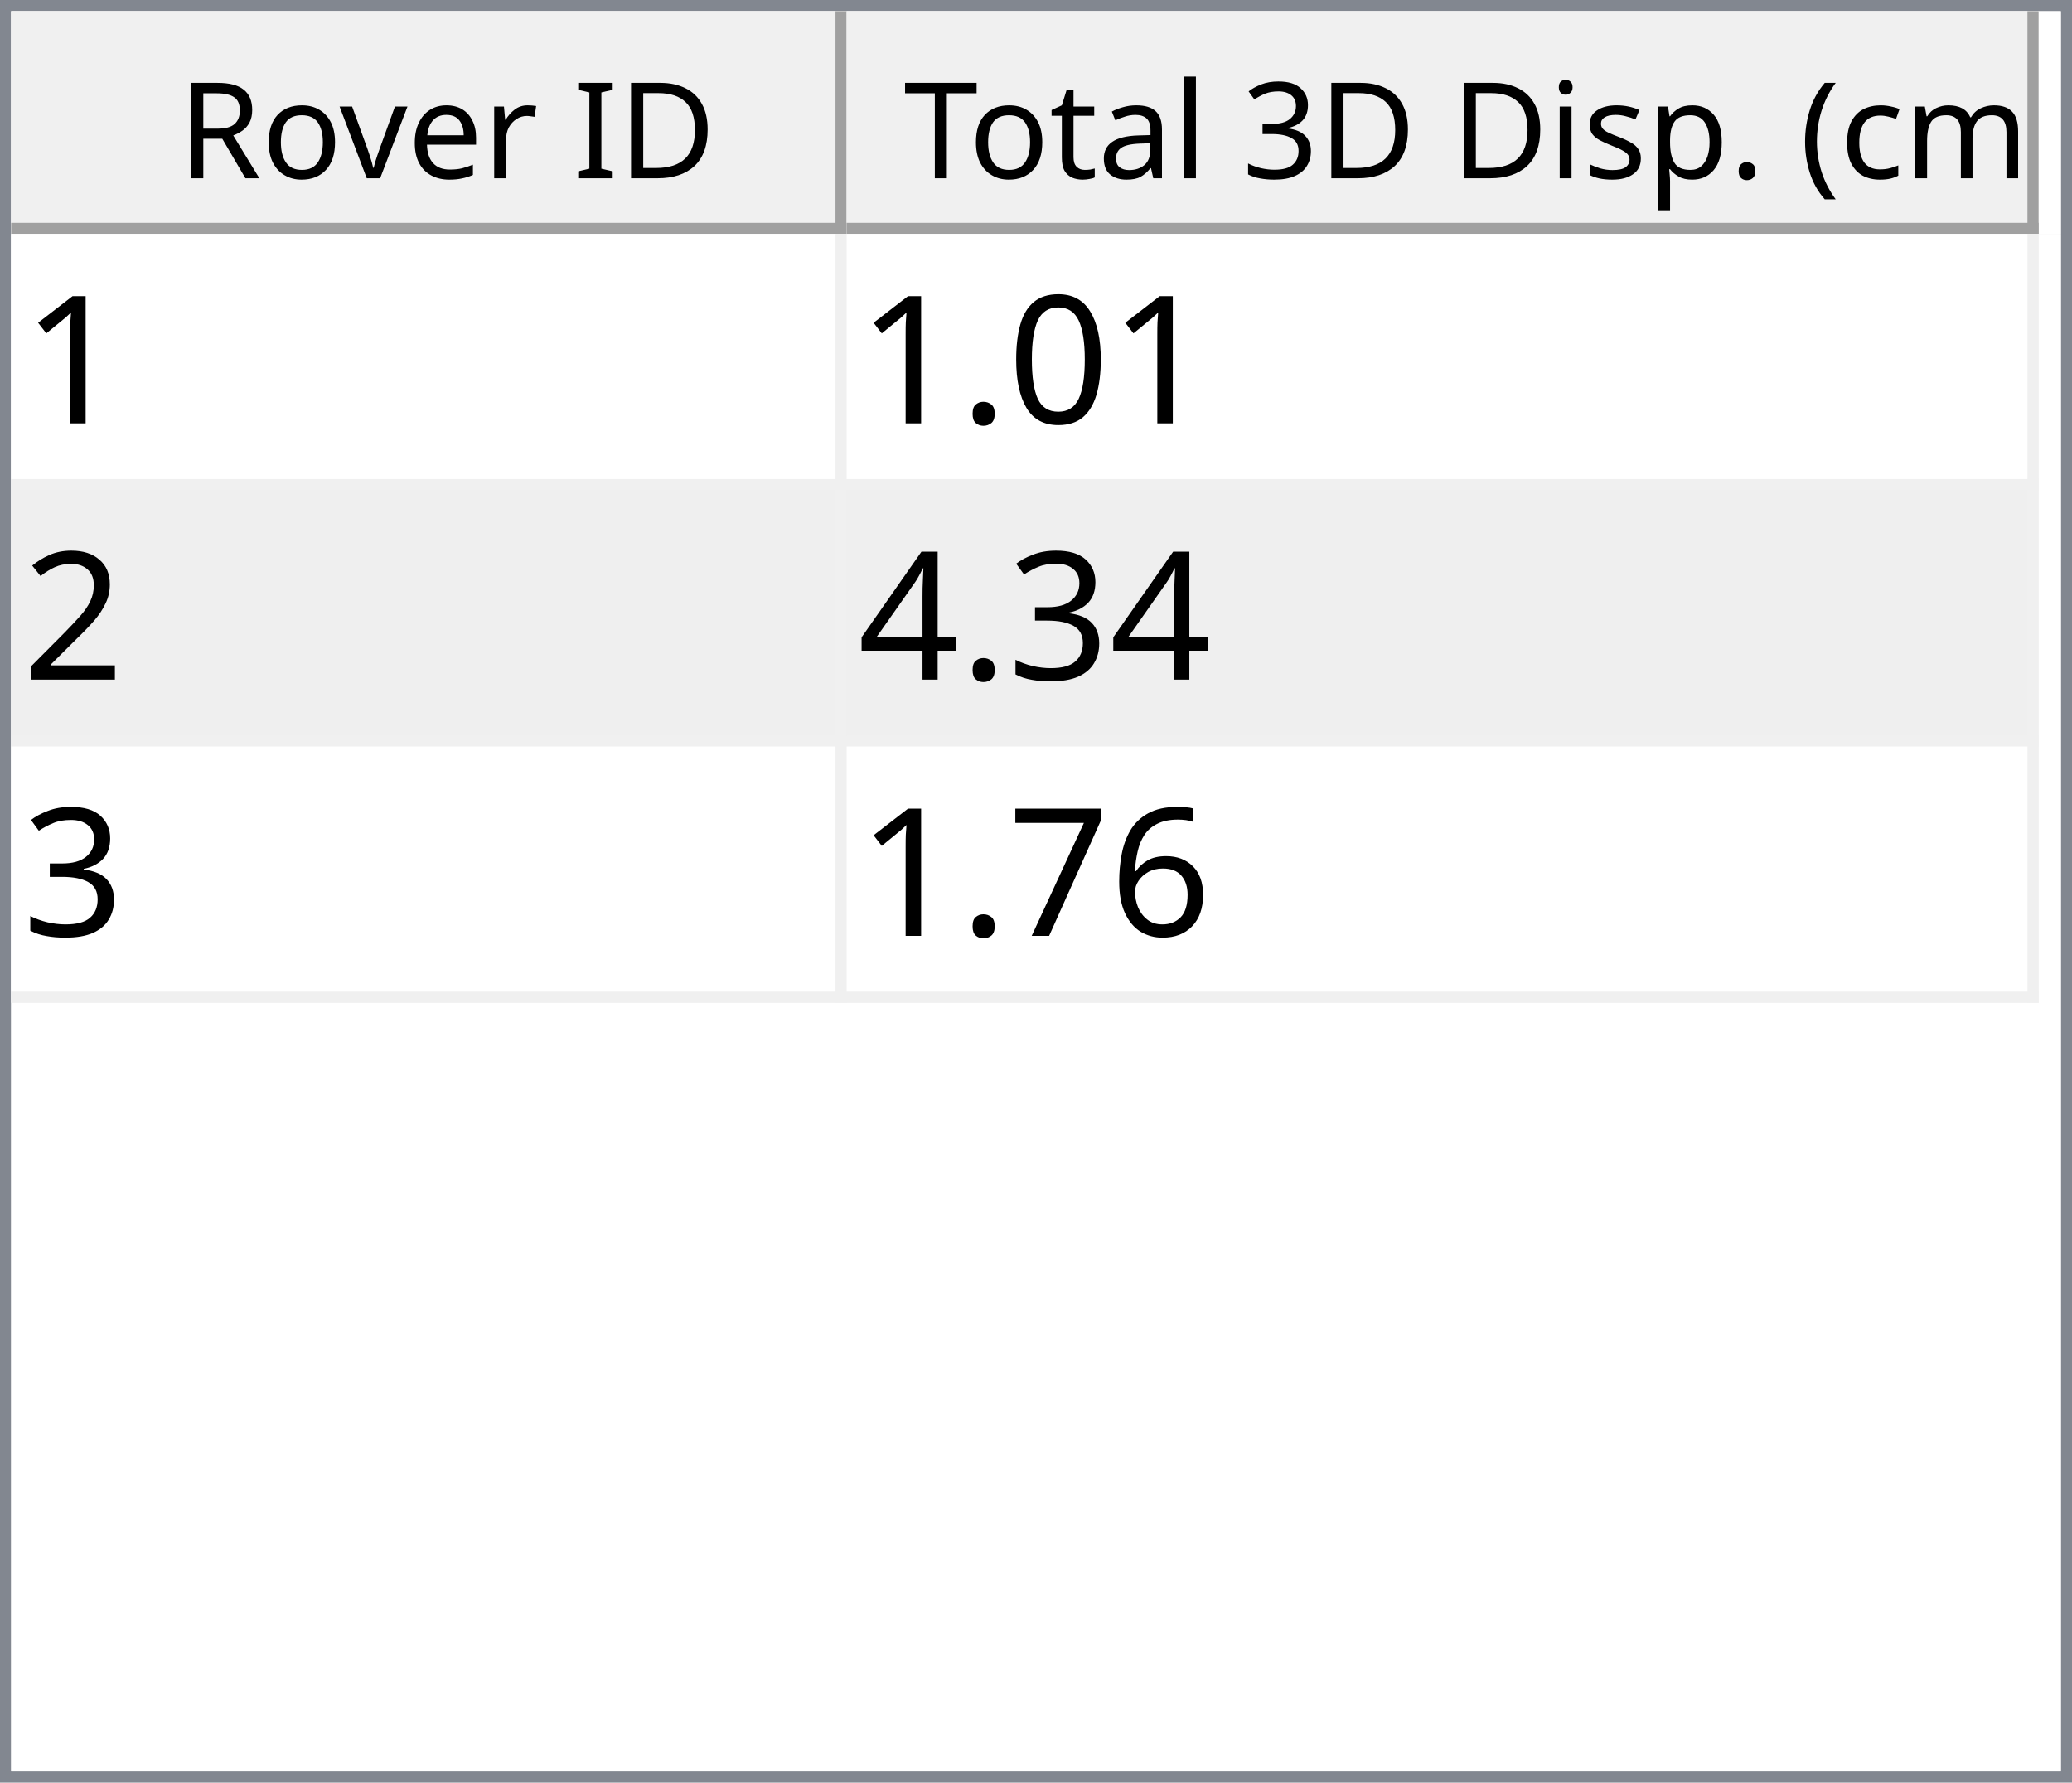
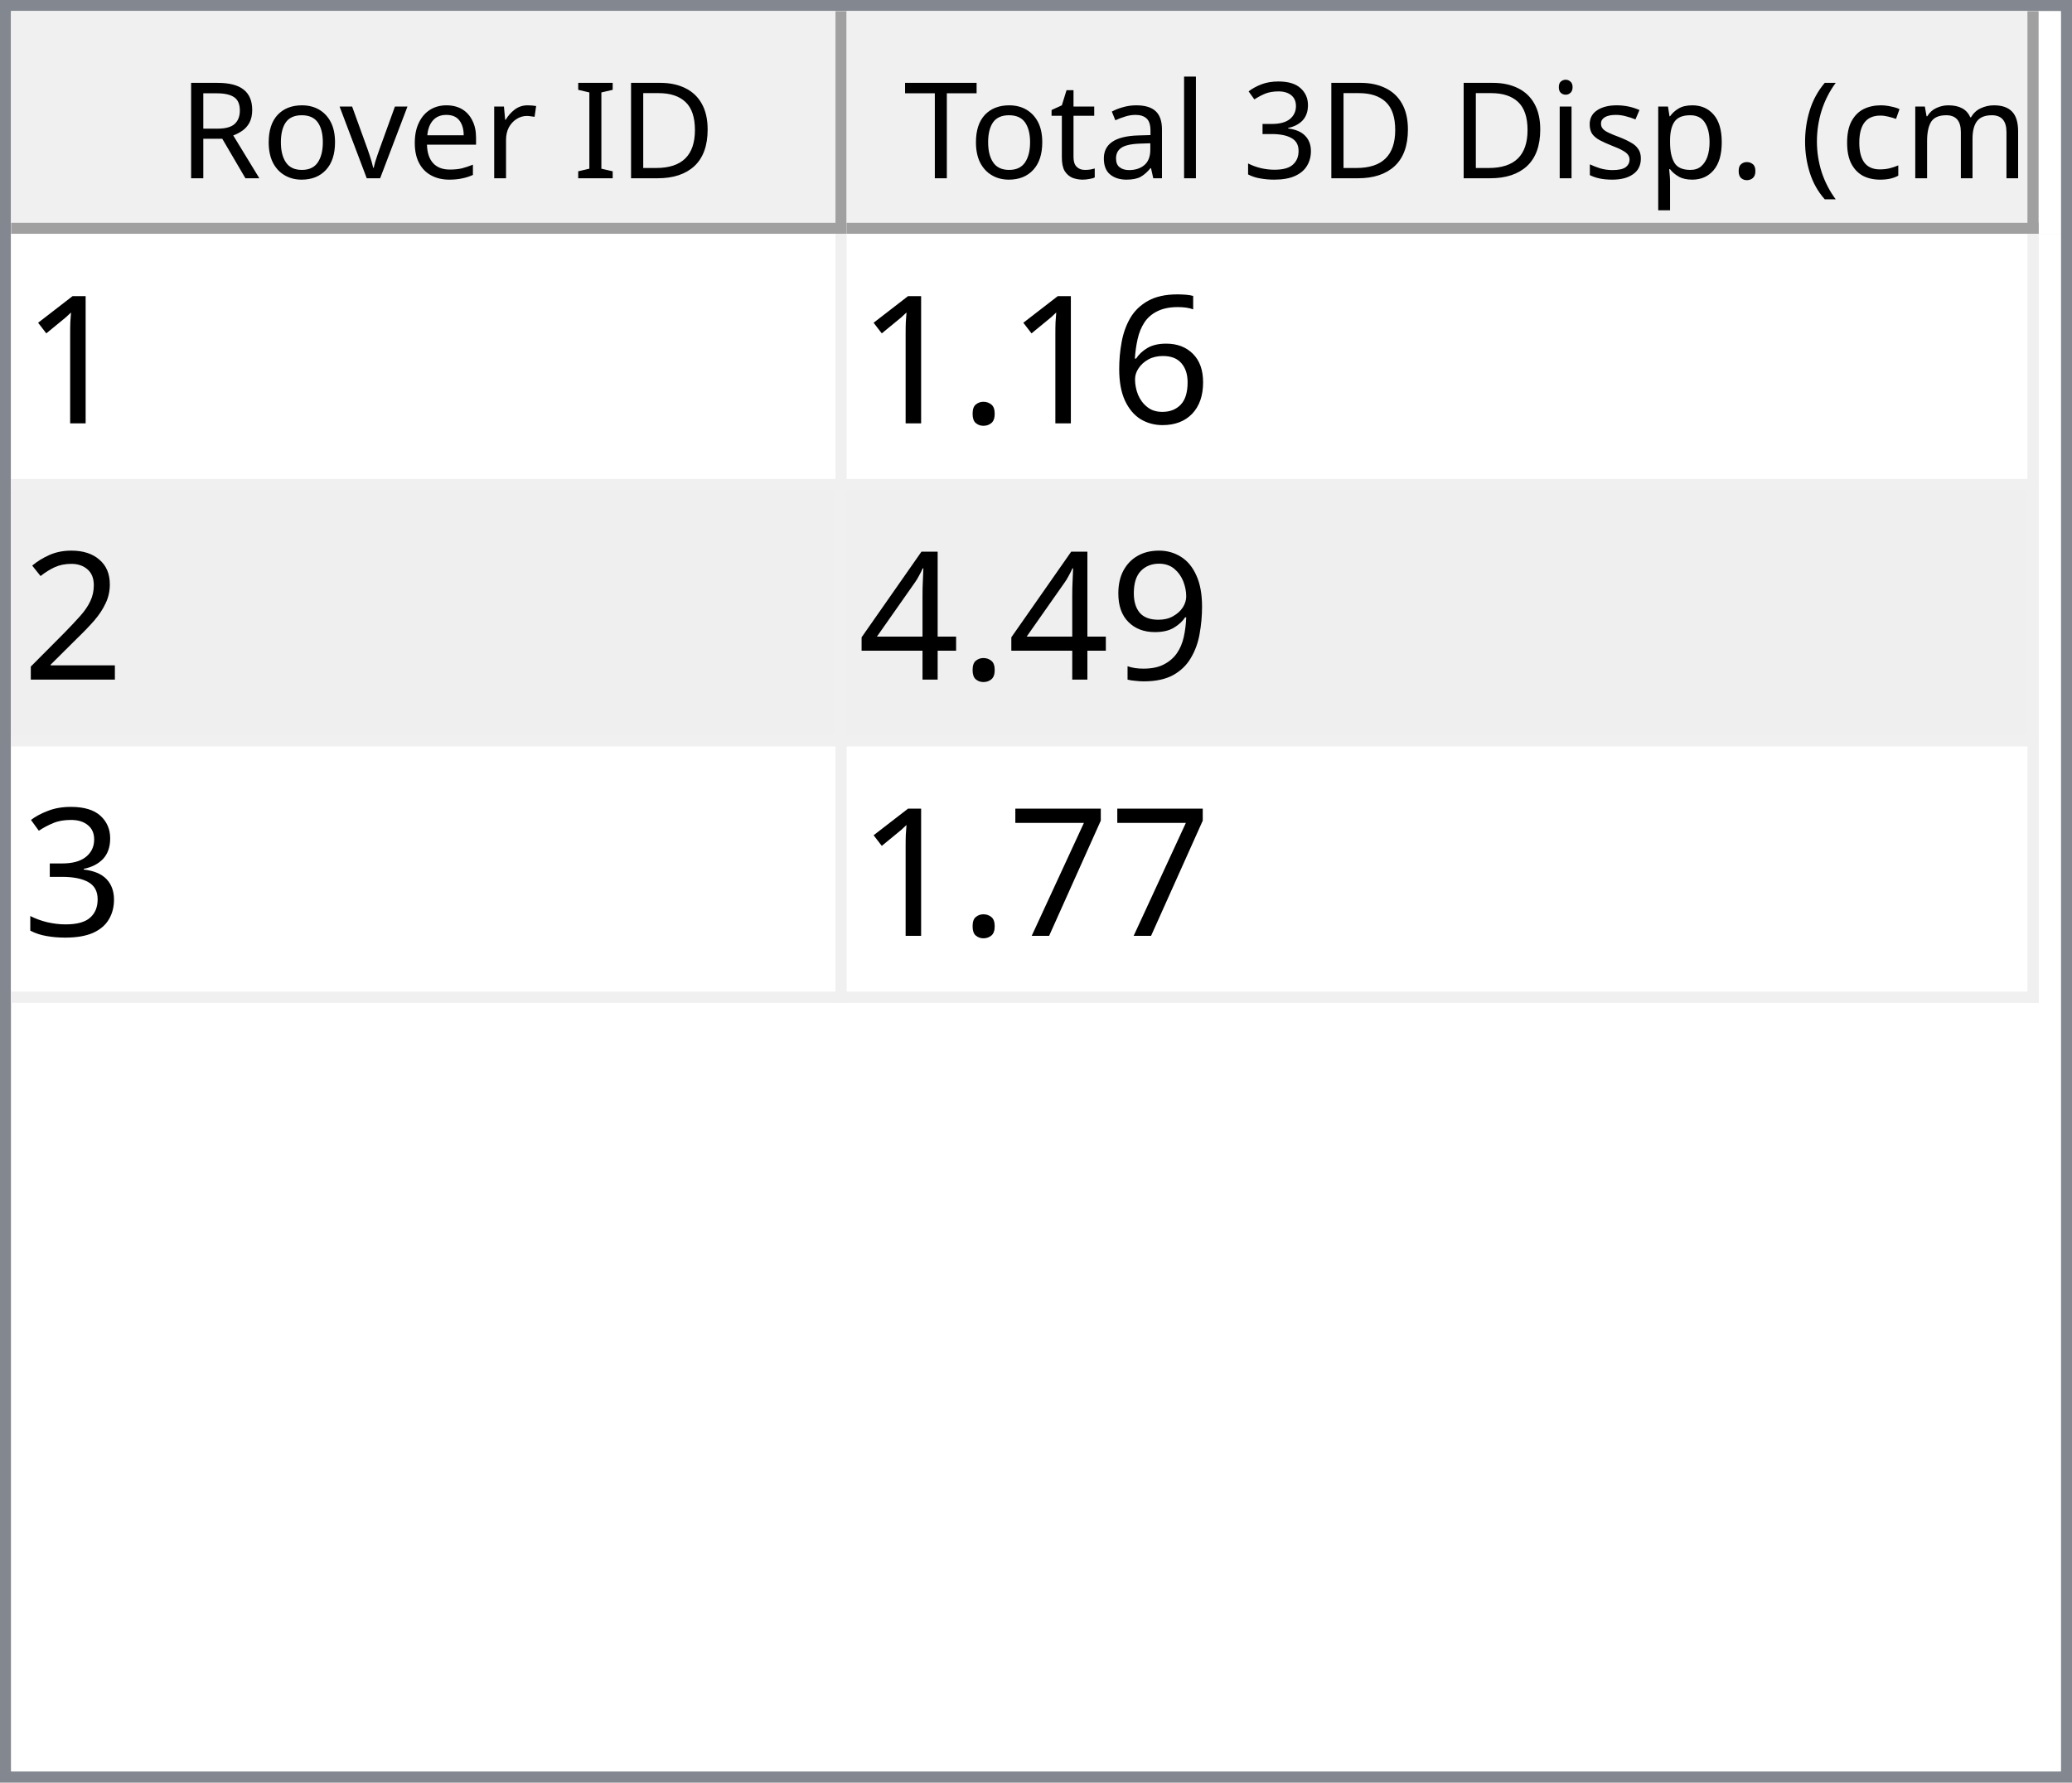
<svg xmlns="http://www.w3.org/2000/svg" style="fill-opacity:1; color-rendering:auto; color-interpolation:auto; text-rendering:auto; stroke:black; stroke-linecap:square; stroke-miterlimit:10; shape-rendering:auto; stroke-opacity:1; fill:black; stroke-dasharray:none; font-weight:normal; stroke-width:1; font-family:'Dialog'; font-style:normal; stroke-linejoin:miter; font-size:12px; stroke-dashoffset:0; image-rendering:auto;" width="186" height="160">
  <defs id="genericDefs" />
  <g>
    <defs id="defs1">
      <clipPath clipPathUnits="userSpaceOnUse" id="clipPath1">
        <path d="M0 0 L186 0 L186 160 L0 160 L0 0 Z" />
      </clipPath>
      <clipPath clipPathUnits="userSpaceOnUse" id="clipPath2">
        <path d="M0 0 L0 160 L186 160 L186 0 Z" />
      </clipPath>
      <clipPath clipPathUnits="userSpaceOnUse" id="clipPath3">
        <path d="M0 0 L0 20 L184 20 L184 0 Z" />
      </clipPath>
      <clipPath clipPathUnits="userSpaceOnUse" id="clipPath4">
        <path d="M0 0 L0 20 L75 20 L75 0 Z" />
      </clipPath>
      <clipPath clipPathUnits="userSpaceOnUse" id="clipPath5">
        <path d="M1 1 L1 19 L74 19 L74 1 Z" />
      </clipPath>
      <clipPath clipPathUnits="userSpaceOnUse" id="clipPath6">
        <path d="M0 0 L0 18 L73 18 L73 0 Z" />
      </clipPath>
      <clipPath clipPathUnits="userSpaceOnUse" id="clipPath7">
        <path d="M-0.5 -0.5 L-0.5 19.5 L74.5 19.5 L74.5 -0.5 Z" />
      </clipPath>
      <clipPath clipPathUnits="userSpaceOnUse" id="clipPath8">
        <path d="M0 0 L0 20 L107 20 L107 0 Z" />
      </clipPath>
      <clipPath clipPathUnits="userSpaceOnUse" id="clipPath9">
        <path d="M1 1 L1 19 L106 19 L106 1 Z" />
      </clipPath>
      <clipPath clipPathUnits="userSpaceOnUse" id="clipPath10">
        <path d="M0 0 L0 18 L105 18 L105 0 Z" />
      </clipPath>
      <clipPath clipPathUnits="userSpaceOnUse" id="clipPath11">
        <path d="M-0.5 -0.5 L-0.5 19.5 L106.5 19.5 L106.5 -0.5 Z" />
      </clipPath>
      <clipPath clipPathUnits="userSpaceOnUse" id="clipPath12">
        <path d="M0 0 L0 138 L184 138 L184 0 Z" />
      </clipPath>
      <clipPath clipPathUnits="userSpaceOnUse" id="clipPath13">
        <path d="M0 0 L0 69 L182 69 L182 0 Z" />
      </clipPath>
      <clipPath clipPathUnits="userSpaceOnUse" id="clipPath14">
        <path d="M-0.5 -0.5 L-0.5 68.5 L181.5 68.5 L181.5 -0.5 Z" />
      </clipPath>
      <clipPath clipPathUnits="userSpaceOnUse" id="clipPath15">
        <path d="M0 0 L0 22 L74 22 L74 0 Z" />
      </clipPath>
      <clipPath clipPathUnits="userSpaceOnUse" id="clipPath16">
        <path d="M0 0 L0 22 L106 22 L106 0 Z" />
      </clipPath>
      <font horiz-adv-x="64.551" id="font1">
        <font-face ascent="107.91" descent="25.098" units-per-em="100" style="font-style:normal; font-family:Segoe UI; font-weight:normal;" />
        <missing-glyph horiz-adv-x="64.551" d="M8.109 0 L8.109 68.266 L56.453 68.266 L56.453 0 L8.109 0 ZM15.328 7.234 L49.219 7.234 L49.219 61.031 L15.328 61.031 L15.328 7.234 Z" />
        <glyph unicode="D" horiz-adv-x="70.117" d="M9.188 0 L9.188 70.016 L28.516 70.016 Q65.531 70.016 65.531 35.891 Q65.531 19.672 55.25 9.836 Q44.969 0 27.734 0 L9.188 0 ZM17.391 62.594 L17.391 7.422 L27.828 7.422 Q41.609 7.422 49.273 14.797 Q56.938 22.172 56.938 35.688 Q56.938 62.594 28.328 62.594 L17.391 62.594 Z" />
        <glyph unicode="I" horiz-adv-x="26.611" d="M17.391 0 L9.188 0 L9.188 70.016 L17.391 70.016 L17.391 0 Z" />
        <glyph unicode=" " horiz-adv-x="27.393" d="" />
        <glyph unicode="r" horiz-adv-x="34.766" d="M34.188 41.891 Q32.078 43.5 28.125 43.5 Q23 43.5 19.555 38.672 Q16.109 33.844 16.109 25.484 L16.109 0 L8.109 0 L8.109 50 L16.109 50 L16.109 39.703 L16.312 39.703 Q18.016 44.969 21.531 47.922 Q25.047 50.875 29.391 50.875 Q32.516 50.875 34.188 50.203 L34.188 41.891 Z" />
        <glyph unicode="e" horiz-adv-x="52.295" d="M48.297 23 L12.984 23 Q13.188 14.656 17.484 10.109 Q21.781 5.562 29.297 5.562 Q37.75 5.562 44.828 11.141 L44.828 3.609 Q38.234 -1.172 27.391 -1.172 Q16.797 -1.172 10.742 5.641 Q4.688 12.453 4.688 24.812 Q4.688 36.469 11.305 43.82 Q17.922 51.172 27.734 51.172 Q37.547 51.172 42.922 44.828 Q48.297 38.484 48.297 27.203 L48.297 23 ZM40.094 29.781 Q40.047 36.719 36.75 40.578 Q33.453 44.438 27.594 44.438 Q21.922 44.438 17.969 40.383 Q14.016 36.328 13.094 29.781 L40.094 29.781 Z" />
        <glyph unicode="v" horiz-adv-x="47.9" d="M47.406 50 L27.484 0 L19.625 0 L0.688 50 L9.469 50 L22.172 13.672 Q23.578 9.672 23.922 6.688 L24.125 6.688 Q24.609 10.453 25.688 13.484 L38.969 50 L47.406 50 Z" />
        <glyph unicode="o" horiz-adv-x="58.594" d="M29 -1.172 Q17.922 -1.172 11.305 5.836 Q4.688 12.844 4.688 24.422 Q4.688 37.016 11.57 44.094 Q18.453 51.172 30.172 51.172 Q41.359 51.172 47.633 44.289 Q53.906 37.406 53.906 25.203 Q53.906 13.234 47.141 6.031 Q40.375 -1.172 29 -1.172 ZM29.594 44.438 Q21.875 44.438 17.383 39.188 Q12.891 33.938 12.891 24.703 Q12.891 15.828 17.43 10.695 Q21.969 5.562 29.594 5.562 Q37.359 5.562 41.531 10.594 Q45.703 15.625 45.703 24.906 Q45.703 34.281 41.531 39.359 Q37.359 44.438 29.594 44.438 Z" />
        <glyph unicode="R" horiz-adv-x="59.814" d="M59.375 0 L49.609 0 L37.891 19.625 Q36.281 22.359 34.766 24.289 Q33.25 26.219 31.664 27.438 Q30.078 28.656 28.25 29.219 Q26.422 29.781 24.125 29.781 L17.391 29.781 L17.391 0 L9.188 0 L9.188 70.016 L30.078 70.016 Q34.672 70.016 38.555 68.867 Q42.438 67.719 45.289 65.375 Q48.141 63.031 49.758 59.547 Q51.375 56.062 51.375 51.375 Q51.375 47.703 50.273 44.656 Q49.172 41.609 47.148 39.211 Q45.125 36.812 42.266 35.133 Q39.406 33.453 35.844 32.516 L35.844 32.328 Q37.594 31.547 38.891 30.547 Q40.188 29.547 41.359 28.18 Q42.531 26.812 43.68 25.078 Q44.828 23.344 46.234 21.047 L59.375 0 ZM17.391 62.594 L17.391 37.203 L28.516 37.203 Q31.594 37.203 34.203 38.133 Q36.812 39.062 38.719 40.797 Q40.625 42.531 41.703 45.047 Q42.781 47.562 42.781 50.688 Q42.781 56.297 39.141 59.445 Q35.5 62.594 28.609 62.594 L17.391 62.594 Z" />
        <glyph unicode=")" horiz-adv-x="30.176" d="M8.297 -15.922 L1.172 -15.922 Q16.406 2.344 16.406 26.812 Q16.406 51.469 1.078 70.016 L8.297 70.016 Q23.531 52.156 23.531 26.703 Q23.531 1.375 8.297 -15.922 Z" />
        <glyph unicode="m" horiz-adv-x="86.133" d="M79.109 0 L71.094 0 L71.094 28.719 Q71.094 37.016 68.531 40.727 Q65.969 44.438 59.906 44.438 Q54.781 44.438 51.195 39.75 Q47.609 35.062 47.609 28.516 L47.609 0 L39.594 0 L39.594 29.688 Q39.594 44.438 28.219 44.438 Q22.953 44.438 19.531 40.016 Q16.109 35.594 16.109 28.516 L16.109 0 L8.109 0 L8.109 50 L16.109 50 L16.109 42.094 L16.312 42.094 Q21.625 51.172 31.844 51.172 Q36.969 51.172 40.773 48.312 Q44.578 45.453 46 40.828 Q51.562 51.172 62.594 51.172 Q79.109 51.172 79.109 30.812 L79.109 0 Z" />
        <glyph unicode="c" horiz-adv-x="46.191" d="M42.188 2.297 Q36.422 -1.172 28.516 -1.172 Q17.828 -1.172 11.258 5.789 Q4.688 12.75 4.688 23.828 Q4.688 36.188 11.766 43.68 Q18.844 51.172 30.672 51.172 Q37.25 51.172 42.281 48.734 L42.281 40.531 Q36.719 44.438 30.375 44.438 Q22.703 44.438 17.797 38.945 Q12.891 33.453 12.891 24.516 Q12.891 15.719 17.508 10.641 Q22.125 5.562 29.891 5.562 Q36.422 5.562 42.188 9.906 L42.188 2.297 Z" />
        <glyph unicode="(" horiz-adv-x="30.176" d="M29.109 -15.922 L21.969 -15.922 Q6.844 1.375 6.844 26.703 Q6.844 52.156 21.969 70.016 L29.203 70.016 Q13.875 51.469 13.875 26.812 Q13.875 2.344 29.109 -15.922 Z" />
        <glyph unicode="." horiz-adv-x="21.68" d="M10.891 -1.078 Q8.641 -1.078 7.055 0.539 Q5.469 2.156 5.469 4.391 Q5.469 6.641 7.055 8.273 Q8.641 9.906 10.891 9.906 Q13.188 9.906 14.797 8.273 Q16.406 6.641 16.406 4.391 Q16.406 2.156 14.797 0.539 Q13.188 -1.078 10.891 -1.078 Z" />
        <glyph unicode="p" horiz-adv-x="58.789" d="M16.312 7.234 L16.109 7.234 L16.109 -23 L8.109 -23 L8.109 50 L16.109 50 L16.109 41.219 L16.312 41.219 Q22.219 51.172 33.594 51.172 Q43.266 51.172 48.688 44.461 Q54.109 37.75 54.109 26.469 Q54.109 13.922 48 6.375 Q41.891 -1.172 31.297 -1.172 Q21.578 -1.172 16.312 7.234 ZM16.109 27.391 L16.109 20.406 Q16.109 14.203 20.141 9.883 Q24.172 5.562 30.375 5.562 Q37.641 5.562 41.773 11.133 Q45.906 16.703 45.906 26.609 Q45.906 34.969 42.047 39.703 Q38.188 44.438 31.594 44.438 Q24.609 44.438 20.359 39.578 Q16.109 34.719 16.109 27.391 Z" />
        <glyph unicode="s" horiz-adv-x="42.432" d="M5.078 1.812 L5.078 10.406 Q11.625 5.562 19.484 5.562 Q30.031 5.562 30.031 12.594 Q30.031 14.594 29.125 15.992 Q28.219 17.391 26.68 18.461 Q25.141 19.531 23.07 20.383 Q21 21.234 18.609 22.172 Q15.281 23.484 12.766 24.828 Q10.25 26.172 8.57 27.859 Q6.891 29.547 6.031 31.695 Q5.172 33.844 5.172 36.719 Q5.172 40.234 6.789 42.945 Q8.406 45.656 11.086 47.484 Q13.766 49.312 17.211 50.242 Q20.656 51.172 24.312 51.172 Q30.812 51.172 35.938 48.922 L35.938 40.828 Q30.422 44.438 23.25 44.438 Q21 44.438 19.195 43.922 Q17.391 43.406 16.094 42.477 Q14.797 41.547 14.086 40.258 Q13.375 38.969 13.375 37.406 Q13.375 35.453 14.086 34.133 Q14.797 32.812 16.164 31.789 Q17.531 30.766 19.484 29.938 Q21.438 29.109 23.922 28.125 Q27.25 26.859 29.883 25.516 Q32.516 24.172 34.375 22.484 Q36.234 20.797 37.234 18.602 Q38.234 16.406 38.234 13.375 Q38.234 9.672 36.602 6.938 Q34.969 4.203 32.234 2.398 Q29.5 0.594 25.93 -0.289 Q22.359 -1.172 18.453 -1.172 Q10.75 -1.172 5.078 1.812 Z" />
        <glyph unicode="i" horiz-adv-x="24.219" d="M12.203 62.703 Q10.062 62.703 8.547 64.164 Q7.031 65.625 7.031 67.875 Q7.031 70.125 8.547 71.609 Q10.062 73.094 12.203 73.094 Q14.406 73.094 15.945 71.609 Q17.484 70.125 17.484 67.875 Q17.484 65.719 15.945 64.211 Q14.406 62.703 12.203 62.703 ZM16.109 0 L8.109 0 L8.109 50 L16.109 50 L16.109 0 Z" />
        <glyph unicode="3" horiz-adv-x="53.906" d="M46.531 19.828 Q46.531 15.094 44.75 11.211 Q42.969 7.328 39.719 4.57 Q36.469 1.812 31.93 0.297 Q27.391 -1.219 21.922 -1.219 Q11.922 -1.219 6 2.594 L6 11.188 Q13.094 5.609 22.219 5.609 Q25.875 5.609 28.828 6.539 Q31.781 7.469 33.906 9.227 Q36.031 10.984 37.18 13.477 Q38.328 15.969 38.328 19.094 Q38.328 32.812 18.797 32.812 L12.984 32.812 L12.984 39.594 L18.5 39.594 Q35.797 39.594 35.797 52.484 Q35.797 64.406 22.609 64.406 Q15.188 64.406 8.688 59.422 L8.688 67.188 Q15.375 71.188 24.609 71.188 Q29 71.188 32.57 69.969 Q36.141 68.75 38.68 66.555 Q41.219 64.359 42.609 61.281 Q44 58.203 44 54.5 Q44 40.672 30.031 36.719 L30.031 36.531 Q33.594 36.141 36.625 34.797 Q39.656 33.453 41.852 31.305 Q44.047 29.156 45.289 26.25 Q46.531 23.344 46.531 19.828 Z" />
        <glyph unicode="l" horiz-adv-x="24.219" d="M16.109 0 L8.109 0 L8.109 74.031 L16.109 74.031 L16.109 0 Z" />
        <glyph unicode="a" horiz-adv-x="50.879" d="M43.891 0 L35.891 0 L35.891 7.812 L35.688 7.812 Q30.469 -1.172 20.312 -1.172 Q12.844 -1.172 8.617 2.781 Q4.391 6.734 4.391 13.281 Q4.391 27.297 20.906 29.594 L35.891 31.688 Q35.891 44.438 25.594 44.438 Q16.547 44.438 9.281 38.281 L9.281 46.484 Q16.656 51.172 26.266 51.172 Q43.891 51.172 43.891 32.516 L43.891 0 ZM35.891 25.297 L23.828 23.641 Q18.266 22.859 15.43 20.875 Q12.594 18.891 12.594 13.875 Q12.594 10.203 15.211 7.883 Q17.828 5.562 22.172 5.562 Q28.125 5.562 32.008 9.742 Q35.891 13.922 35.891 20.312 L35.891 25.297 Z" />
        <glyph unicode="t" horiz-adv-x="33.887" d="M31.297 0.484 Q28.469 -1.078 23.828 -1.078 Q10.688 -1.078 10.688 13.578 L10.688 43.172 L2.094 43.172 L2.094 50 L10.688 50 L10.688 62.203 L18.703 64.797 L18.703 50 L31.297 50 L31.297 43.172 L18.703 43.172 L18.703 14.984 Q18.703 9.969 20.414 7.82 Q22.125 5.672 26.078 5.672 Q29.109 5.672 31.297 7.328 L31.297 0.484 Z" />
        <glyph unicode="T" horiz-adv-x="52.393" d="M50.594 62.594 L30.375 62.594 L30.375 0 L22.172 0 L22.172 62.594 L2 62.594 L2 70.016 L50.594 70.016 L50.594 62.594 Z" />
      </font>
      <font horiz-adv-x="75.0" id="font2">
        <font-face ascent="100.537" descent="21.973" units-per-em="100" style="font-style:normal; font-family:sans-serif; font-weight:normal;" />
        <missing-glyph horiz-adv-x="75.0" d="M12.5 0 L12.5 62.5 L62.5 62.5 L62.5 0 L12.5 0 ZM14.062 1.562 L60.938 1.562 L60.938 60.938 L14.062 60.938 L14.062 1.562 Z" />
        <glyph unicode="1" horiz-adv-x="55.615" d="M37.25 0 L28.469 0 L28.469 56 Q25.297 52.984 20.141 49.953 Q14.984 46.922 10.891 45.406 L10.891 53.906 Q18.266 57.375 23.781 62.305 Q29.297 67.234 31.594 71.875 L37.25 71.875 L37.25 0 Z" />
-         <glyph unicode="0" horiz-adv-x="55.615" d="M4.156 35.297 Q4.156 48 6.766 55.742 Q9.375 63.484 14.523 67.68 Q19.672 71.875 27.484 71.875 Q33.25 71.875 37.594 69.555 Q41.938 67.234 44.773 62.867 Q47.609 58.5 49.219 52.227 Q50.828 45.953 50.828 35.297 Q50.828 22.703 48.242 14.969 Q45.656 7.234 40.508 3.008 Q35.359 -1.219 27.484 -1.219 Q17.141 -1.219 11.234 6.203 Q4.156 15.141 4.156 35.297 ZM13.188 35.297 Q13.188 17.672 17.312 11.836 Q21.438 6 27.484 6 Q33.547 6 37.672 11.859 Q41.797 17.719 41.797 35.297 Q41.797 52.984 37.672 58.789 Q33.547 64.594 27.391 64.594 Q21.344 64.594 17.719 59.469 Q13.188 52.938 13.188 35.297 Z" />
+         <glyph unicode="6" horiz-adv-x="55.615" d="M49.75 54.047 L41.016 53.375 Q39.844 58.547 37.703 60.891 Q34.125 64.656 28.906 64.656 Q24.703 64.656 21.531 62.312 Q17.391 59.281 14.992 53.469 Q12.594 47.656 12.5 36.922 Q15.672 41.75 20.266 44.094 Q24.859 46.438 29.891 46.438 Q38.672 46.438 44.852 39.969 Q51.031 33.5 51.031 23.25 Q51.031 16.5 48.125 10.719 Q45.219 4.938 40.141 1.859 Q35.062 -1.219 28.609 -1.219 Q17.625 -1.219 10.695 6.859 Q3.766 14.938 3.766 33.5 Q3.766 54.25 11.422 63.672 Q18.109 71.875 29.438 71.875 Q37.891 71.875 43.289 67.141 Q48.688 62.406 49.75 54.047 ZM13.875 23.188 Q13.875 18.656 15.797 14.508 Q17.719 10.359 21.188 8.18 Q24.656 6 28.469 6 Q34.031 6 38.039 10.492 Q42.047 14.984 42.047 22.703 Q42.047 30.125 38.086 34.398 Q34.125 38.672 28.125 38.672 Q22.172 38.672 18.023 34.398 Q13.875 30.125 13.875 23.188 Z" />
        <glyph unicode="." horiz-adv-x="27.783" d="M9.078 0 L9.078 10.016 L19.094 10.016 L19.094 0 L9.078 0 Z" />
        <glyph unicode="2" horiz-adv-x="55.615" d="M50.344 8.453 L50.344 0 L3.031 0 Q2.938 3.172 4.047 6.109 Q5.859 10.938 9.836 15.625 Q13.812 20.312 21.344 26.469 Q33.016 36.031 37.117 41.625 Q41.219 47.219 41.219 52.203 Q41.219 57.422 37.477 61.008 Q33.734 64.594 27.734 64.594 Q21.391 64.594 17.578 60.789 Q13.766 56.984 13.719 50.25 L4.688 51.172 Q5.609 61.281 11.664 66.578 Q17.719 71.875 27.938 71.875 Q38.234 71.875 44.242 66.164 Q50.25 60.453 50.25 52 Q50.25 47.703 48.492 43.555 Q46.734 39.406 42.656 34.812 Q38.578 30.219 29.109 22.219 Q21.188 15.578 18.945 13.211 Q16.703 10.844 15.234 8.453 L50.344 8.453 Z" />
+         <glyph unicode="9" horiz-adv-x="55.615" d="M5.469 16.547 L13.922 17.328 Q14.984 11.375 18.016 8.688 Q21.047 6 25.781 6 Q29.828 6 32.883 7.859 Q35.938 9.719 37.891 12.82 Q39.844 15.922 41.164 21.195 Q42.484 26.469 42.484 31.938 Q42.484 32.516 42.438 33.688 Q39.797 29.5 35.234 26.883 Q30.672 24.266 25.344 24.266 Q16.453 24.266 10.305 30.711 Q4.156 37.156 4.156 47.703 Q4.156 58.594 10.578 65.234 Q17 71.875 26.656 71.875 Q33.641 71.875 39.43 68.117 Q45.219 64.359 48.219 57.398 Q51.219 50.438 51.219 37.25 Q51.219 23.531 48.242 15.406 Q45.266 7.281 39.383 3.031 Q33.5 -1.219 25.594 -1.219 Q17.188 -1.219 11.867 3.445 Q6.547 8.109 5.469 16.547 ZM41.453 48.141 Q41.453 55.719 37.43 60.156 Q33.406 64.594 27.734 64.594 Q21.875 64.594 17.531 59.812 Q13.188 55.031 13.188 47.406 Q13.188 40.578 17.312 36.305 Q21.438 32.031 27.484 32.031 Q33.594 32.031 37.523 36.305 Q41.453 40.578 41.453 48.141 Z" />
+         <glyph unicode="4" horiz-adv-x="55.615" d="M32.328 0 L32.328 17.141 L1.266 17.141 L1.266 25.203 L33.938 71.578 L41.109 71.578 L41.109 25.203 L50.781 25.203 L50.781 17.141 L41.109 17.141 L41.109 0 L32.328 0 ZM32.328 25.203 L32.328 57.469 L9.906 25.203 L32.328 25.203 Z" />
        <glyph unicode="3" horiz-adv-x="55.615" d="M4.203 18.891 L12.984 20.062 Q14.5 12.594 18.141 9.297 Q21.781 6 27 6 Q33.203 6 37.477 10.297 Q41.75 14.594 41.75 20.953 Q41.75 27 37.797 30.93 Q33.844 34.859 27.734 34.859 Q25.25 34.859 21.531 33.891 L22.516 41.609 Q23.391 41.5 23.922 41.5 Q29.547 41.5 34.039 44.43 Q38.531 47.359 38.531 53.469 Q38.531 58.297 35.258 61.477 Q31.984 64.656 26.812 64.656 Q21.688 64.656 18.266 61.43 Q14.844 58.203 13.875 51.766 L5.078 53.328 Q6.688 62.156 12.398 67.016 Q18.109 71.875 26.609 71.875 Q32.469 71.875 37.398 69.359 Q42.328 66.844 44.945 62.5 Q47.562 58.156 47.562 53.266 Q47.562 48.641 45.07 44.828 Q42.578 41.016 37.703 38.766 Q44.047 37.312 47.562 32.695 Q51.078 28.078 51.078 21.141 Q51.078 11.766 44.242 5.25 Q37.406 -1.266 26.953 -1.266 Q17.531 -1.266 11.305 4.352 Q5.078 9.969 4.203 18.891 Z" />
-         <glyph unicode="4" horiz-adv-x="55.615" d="M32.328 0 L32.328 17.141 L1.266 17.141 L1.266 25.203 L33.938 71.578 L41.109 71.578 L41.109 25.203 L50.781 25.203 L50.781 17.141 L41.109 17.141 L41.109 0 L32.328 0 ZM32.328 25.203 L32.328 57.469 L9.906 25.203 L32.328 25.203 Z" />
-         <glyph unicode="6" horiz-adv-x="55.615" d="M49.75 54.047 L41.016 53.375 Q39.844 58.547 37.703 60.891 Q34.125 64.656 28.906 64.656 Q24.703 64.656 21.531 62.312 Q17.391 59.281 14.992 53.469 Q12.594 47.656 12.5 36.922 Q15.672 41.75 20.266 44.094 Q24.859 46.438 29.891 46.438 Q38.672 46.438 44.852 39.969 Q51.031 33.5 51.031 23.25 Q51.031 16.5 48.125 10.719 Q45.219 4.938 40.141 1.859 Q35.062 -1.219 28.609 -1.219 Q17.625 -1.219 10.695 6.859 Q3.766 14.938 3.766 33.5 Q3.766 54.25 11.422 63.672 Q18.109 71.875 29.438 71.875 Q37.891 71.875 43.289 67.141 Q48.688 62.406 49.75 54.047 ZM13.875 23.188 Q13.875 18.656 15.797 14.508 Q17.719 10.359 21.188 8.18 Q24.656 6 28.469 6 Q34.031 6 38.039 10.492 Q42.047 14.984 42.047 22.703 Q42.047 30.125 38.086 34.398 Q34.125 38.672 28.125 38.672 Q22.172 38.672 18.023 34.398 Q13.875 30.125 13.875 23.188 Z" />
        <glyph unicode="7" horiz-adv-x="55.615" d="M4.734 62.203 L4.734 70.656 L51.078 70.656 L51.078 63.812 Q44.234 56.547 37.523 44.484 Q30.812 32.422 27.156 19.672 Q24.516 10.688 23.781 0 L14.75 0 Q14.891 8.453 18.062 20.414 Q21.234 32.375 27.172 43.484 Q33.109 54.594 39.797 62.203 L4.734 62.203 Z" />
      </font>
    </defs>
    <g style="fill:white; stroke:white;">
      <rect x="0" y="0" width="186" style="clip-path:url(#clipPath1); stroke:none;" height="160" />
    </g>
    <g style="fill:white; text-rendering:optimizeSpeed; color-rendering:optimizeSpeed; image-rendering:optimizeSpeed; shape-rendering:crispEdges; stroke:white; color-interpolation:sRGB;">
      <rect x="0" width="186" height="160" y="0" style="stroke:none;" />
      <path style="stroke:none;" d="M0 160 L186 160 L186 0 L0 0 Z" />
    </g>
    <g style="fill:rgb(240,240,240); font-family:'Segoe UI'; stroke:rgb(240,240,240);">
      <rect x="0" y="0" width="186" style="clip-path:url(#clipPath2); stroke:none;" height="160" />
    </g>
    <g style="fill:rgb(130,135,144); font-family:'Segoe UI'; stroke:rgb(130,135,144);">
      <path d="M0 0 L186 0 L186 160 L0 160 L0 0 ZM1 1 L185 1 L185 159 L1 159 L1 1 Z" style="fill-rule:evenodd; clip-path:url(#clipPath2); stroke:none;" />
    </g>
    <g style="fill:white; font-family:'Segoe UI'; stroke:white;" transform="translate(1,1)">
      <rect x="0" y="0" width="184" style="clip-path:url(#clipPath3); stroke:none;" height="20" />
    </g>
    <g style="fill:rgb(240,240,240); font-family:'Segoe UI'; stroke:rgb(240,240,240);" transform="translate(1,1)">
      <rect x="0" y="0" width="75" style="clip-path:url(#clipPath4); stroke:none;" height="20" />
    </g>
    <g style="font-family:'Segoe UI';" transform="translate(2,2)">
      <text x="14" xml:space="preserve" y="14" style="clip-path:url(#clipPath6); stroke:none;">Rover ID</text>
    </g>
    <g style="fill:rgb(160,160,160); font-family:'Segoe UI'; stroke:rgb(160,160,160); stroke-linejoin:bevel;" transform="translate(1.5,1.5)">
      <line x1="74" x2="74" y1="0" style="fill:none; clip-path:url(#clipPath7);" y2="19" />
    </g>
    <g style="fill:rgb(160,160,160); font-family:'Segoe UI'; stroke:rgb(160,160,160); stroke-linejoin:bevel;" transform="matrix(1,0,0,1,1,1) translate(0.5,0.5)">
      <line x1="0" x2="74" y1="19" style="fill:none; clip-path:url(#clipPath7);" y2="19" />
    </g>
    <g style="fill:rgb(240,240,240); font-family:'Segoe UI'; stroke:rgb(240,240,240);" transform="translate(76,1)">
      <rect x="0" y="0" width="107" style="clip-path:url(#clipPath8); stroke:none;" height="20" />
    </g>
    <g style="font-family:'Segoe UI';" transform="translate(77,2)">
      <text x="1" xml:space="preserve" y="14" style="clip-path:url(#clipPath10); stroke:none;"> Total 3D Disp. (cm)</text>
    </g>
    <g style="fill:rgb(160,160,160); font-family:'Segoe UI'; stroke:rgb(160,160,160); stroke-linejoin:bevel;" transform="translate(76.5,1.5)">
      <line x1="106" x2="106" y1="0" style="fill:none; clip-path:url(#clipPath11);" y2="19" />
    </g>
    <g style="fill:rgb(160,160,160); font-family:'Segoe UI'; stroke:rgb(160,160,160); stroke-linejoin:bevel;" transform="matrix(1,0,0,1,76,1) translate(0.5,0.5)">
      <line x1="0" x2="106" y1="19" style="fill:none; clip-path:url(#clipPath11);" y2="19" />
    </g>
    <g style="fill:white; font-family:'Segoe UI'; stroke:white;" transform="translate(1,21)">
      <rect x="0" y="0" width="184" style="clip-path:url(#clipPath12); stroke:none;" height="138" />
    </g>
    <g style="fill:rgb(240,240,240); font-size:16px; font-family:sans-serif; stroke:rgb(240,240,240);" transform="translate(1,21)">
      <rect x="0" y="0" width="182" style="clip-path:url(#clipPath13); stroke:none;" height="69" />
      <line transform="translate(0.5,0.5)" x1="0" x2="181" y1="22" style="clip-path:url(#clipPath14); fill:none; stroke-linejoin:bevel;" y2="22" />
    </g>
    <g transform="matrix(1,0,0,1,1,21) translate(0.5,0.5)" style="fill:rgb(240,240,240); font-size:16px; font-family:sans-serif; stroke:rgb(240,240,240); stroke-linejoin:bevel;">
      <line x1="0" x2="181" y1="45" style="fill:none; clip-path:url(#clipPath14);" y2="45" />
    </g>
    <g transform="matrix(1,0,0,1,1,21) translate(0.5,0.5)" style="fill:rgb(240,240,240); font-size:16px; font-family:sans-serif; stroke:rgb(240,240,240); stroke-linejoin:bevel;">
      <line x1="0" x2="181" y1="68" style="fill:none; clip-path:url(#clipPath14);" y2="68" />
    </g>
    <g transform="matrix(1,0,0,1,1,21) translate(0.5,0.5)" style="fill:rgb(240,240,240); font-size:16px; font-family:sans-serif; stroke:rgb(240,240,240); stroke-linejoin:bevel;">
      <line x1="74" x2="74" y1="0" style="fill:none; clip-path:url(#clipPath14);" y2="68" />
    </g>
    <g transform="matrix(1,0,0,1,1,21) translate(0.5,0.5)" style="fill:rgb(240,240,240); font-size:16px; font-family:sans-serif; stroke:rgb(240,240,240); stroke-linejoin:bevel;">
      <line x1="181" x2="181" y1="0" style="fill:none; clip-path:url(#clipPath14);" y2="68" />
    </g>
    <g style="fill:white; font-size:16px; font-family:sans-serif; stroke:white;" transform="matrix(1,0,0,1,1,21)">
      <rect x="0" y="0" width="74" style="clip-path:url(#clipPath15); stroke:none;" height="22" />
      <text x="1" y="17" style="fill:black; clip-path:url(#clipPath15); stroke:none;" xml:space="preserve">1</text>
    </g>
    <g style="fill:white; font-size:16px; font-family:sans-serif; stroke:white;" transform="matrix(1,0,0,1,1,21) translate(75,0)">
      <rect x="0" y="0" width="106" style="clip-path:url(#clipPath16); stroke:none;" height="22" />
-       <text x="1" y="17" style="fill:black; clip-path:url(#clipPath16); stroke:none;" xml:space="preserve">1.01</text>
+       <text x="1" y="17" style="fill:black; clip-path:url(#clipPath16); stroke:none;" xml:space="preserve">1.16</text>
    </g>
    <g style="fill:rgb(239,239,239); font-size:16px; font-family:sans-serif; stroke:rgb(239,239,239);" transform="matrix(1,0,0,1,1,21) translate(0,23)">
      <rect x="0" y="0" width="74" style="clip-path:url(#clipPath15); stroke:none;" height="22" />
      <text x="1" y="17" style="fill:black; clip-path:url(#clipPath15); stroke:none;" xml:space="preserve">2</text>
    </g>
    <g style="fill:rgb(239,239,239); font-size:16px; font-family:sans-serif; stroke:rgb(239,239,239);" transform="matrix(1,0,0,1,1,21) translate(75,23)">
      <rect x="0" y="0" width="106" style="clip-path:url(#clipPath16); stroke:none;" height="22" />
-       <text x="1" y="17" style="fill:black; clip-path:url(#clipPath16); stroke:none;" xml:space="preserve">4.34</text>
+       <text x="1" y="17" style="fill:black; clip-path:url(#clipPath16); stroke:none;" xml:space="preserve">4.49</text>
    </g>
    <g style="fill:white; font-size:16px; font-family:sans-serif; stroke:white;" transform="matrix(1,0,0,1,1,21) translate(0,46)">
      <rect x="0" y="0" width="74" style="clip-path:url(#clipPath15); stroke:none;" height="22" />
      <text x="1" y="17" style="fill:black; clip-path:url(#clipPath15); stroke:none;" xml:space="preserve">3</text>
    </g>
    <g style="fill:white; font-size:16px; font-family:sans-serif; stroke:white;" transform="matrix(1,0,0,1,1,21) translate(75,46)">
      <rect x="0" y="0" width="106" style="clip-path:url(#clipPath16); stroke:none;" height="22" />
-       <text x="1" y="17" style="fill:black; clip-path:url(#clipPath16); stroke:none;" xml:space="preserve">1.76</text>
+       <text x="1" y="17" style="fill:black; clip-path:url(#clipPath16); stroke:none;" xml:space="preserve">1.77</text>
    </g>
  </g>
</svg>
